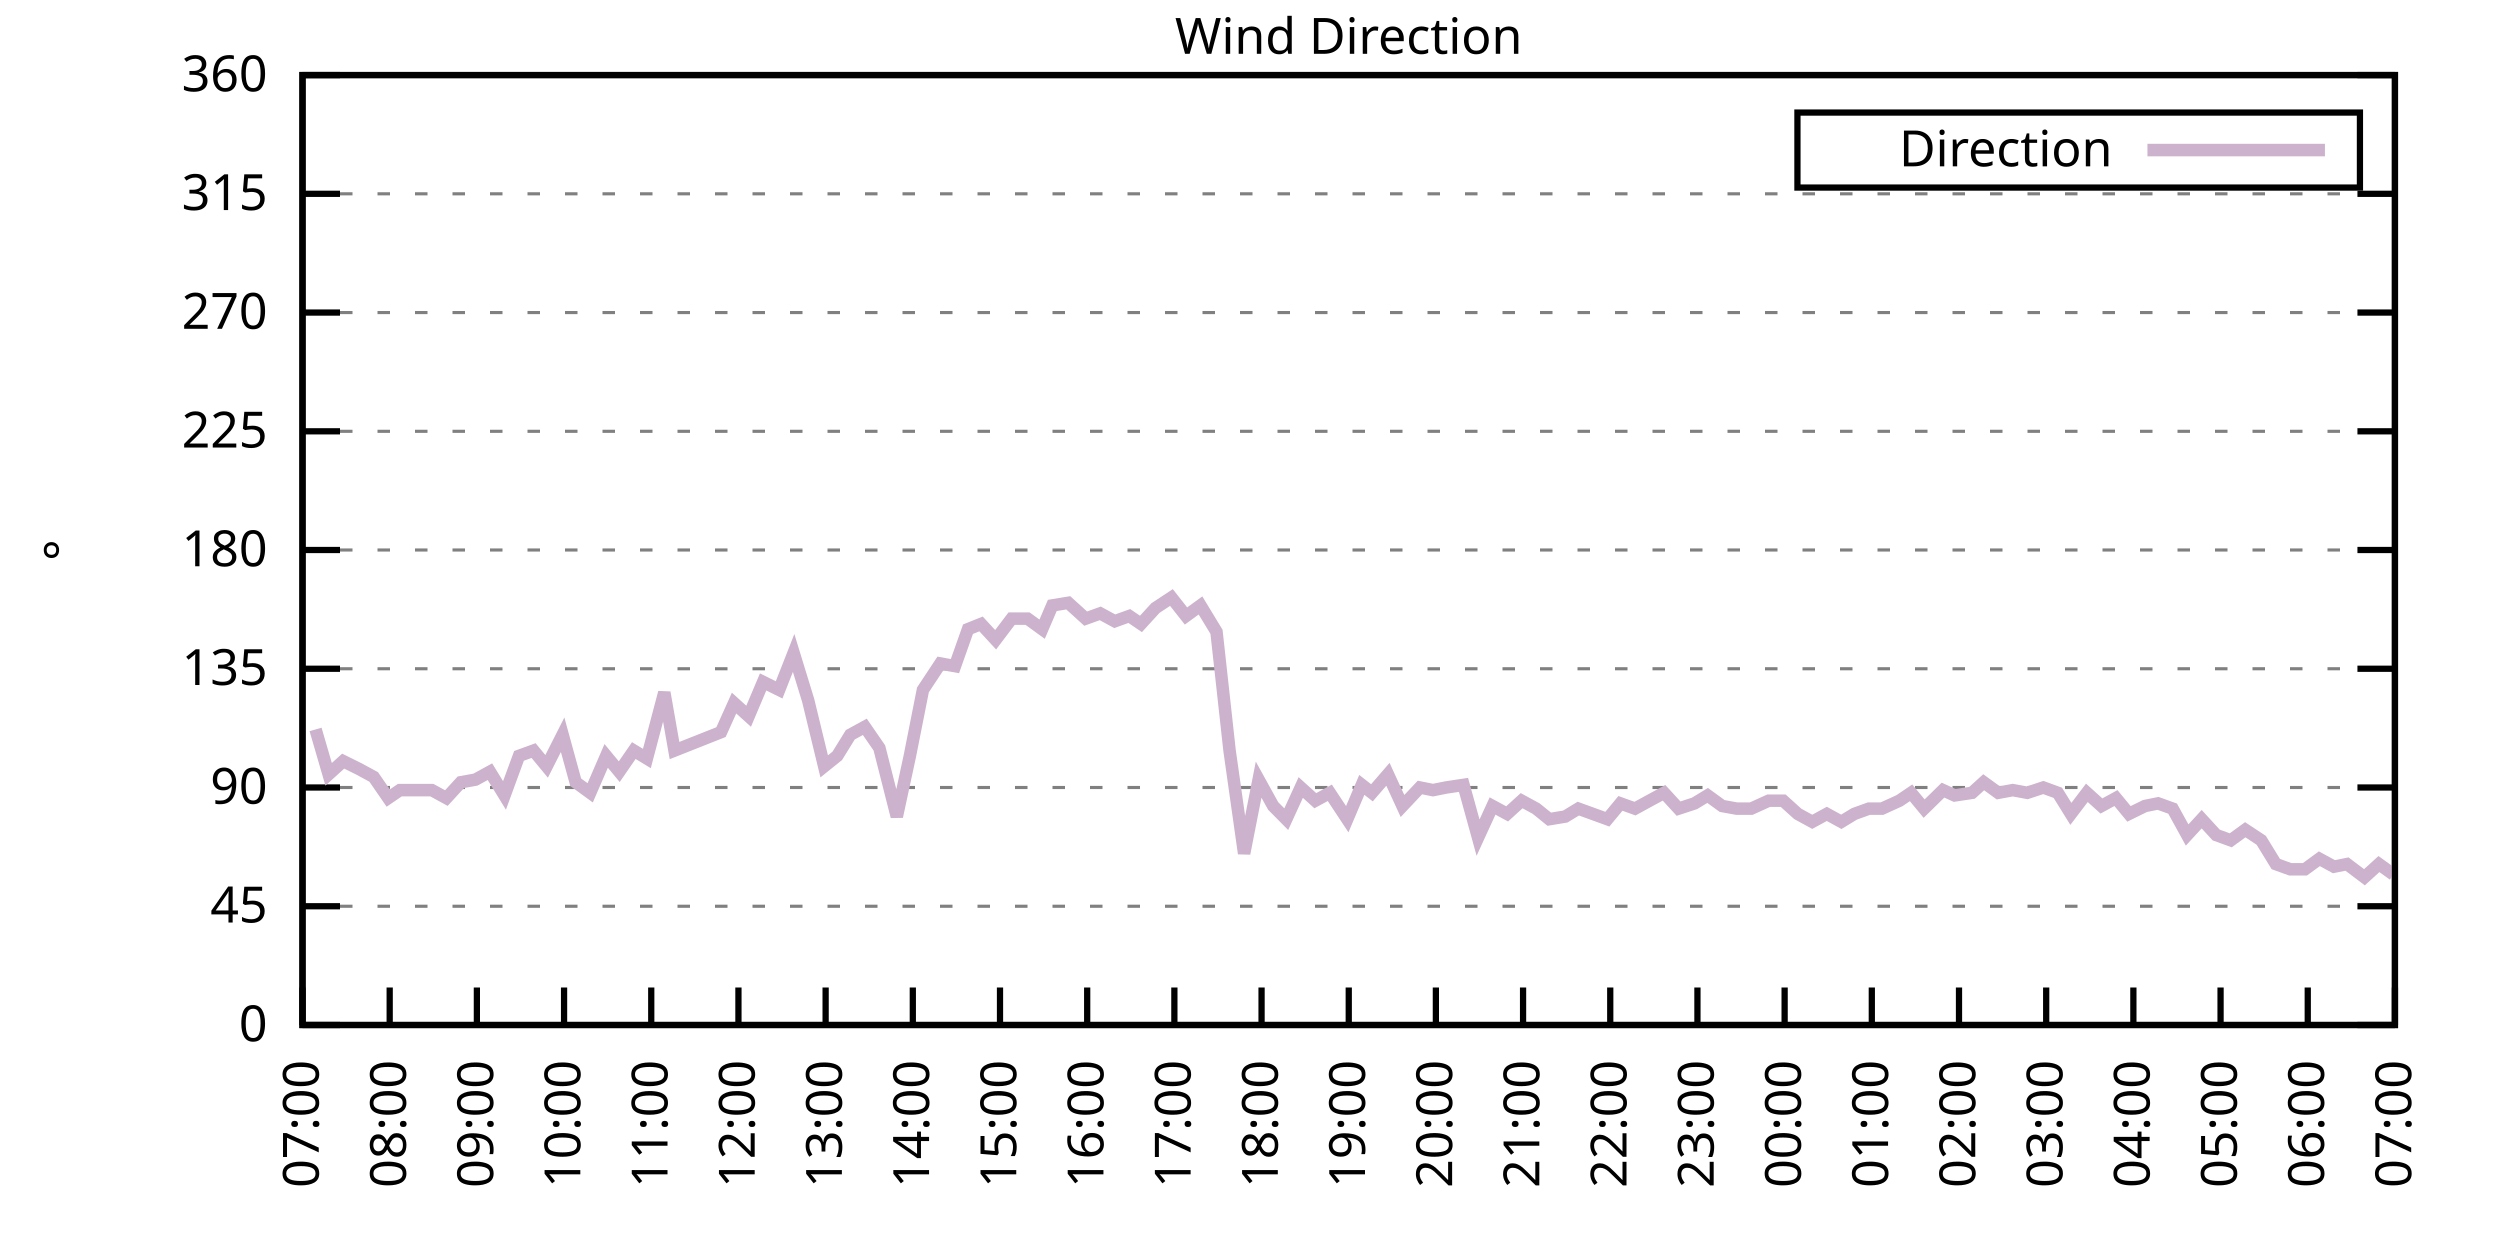
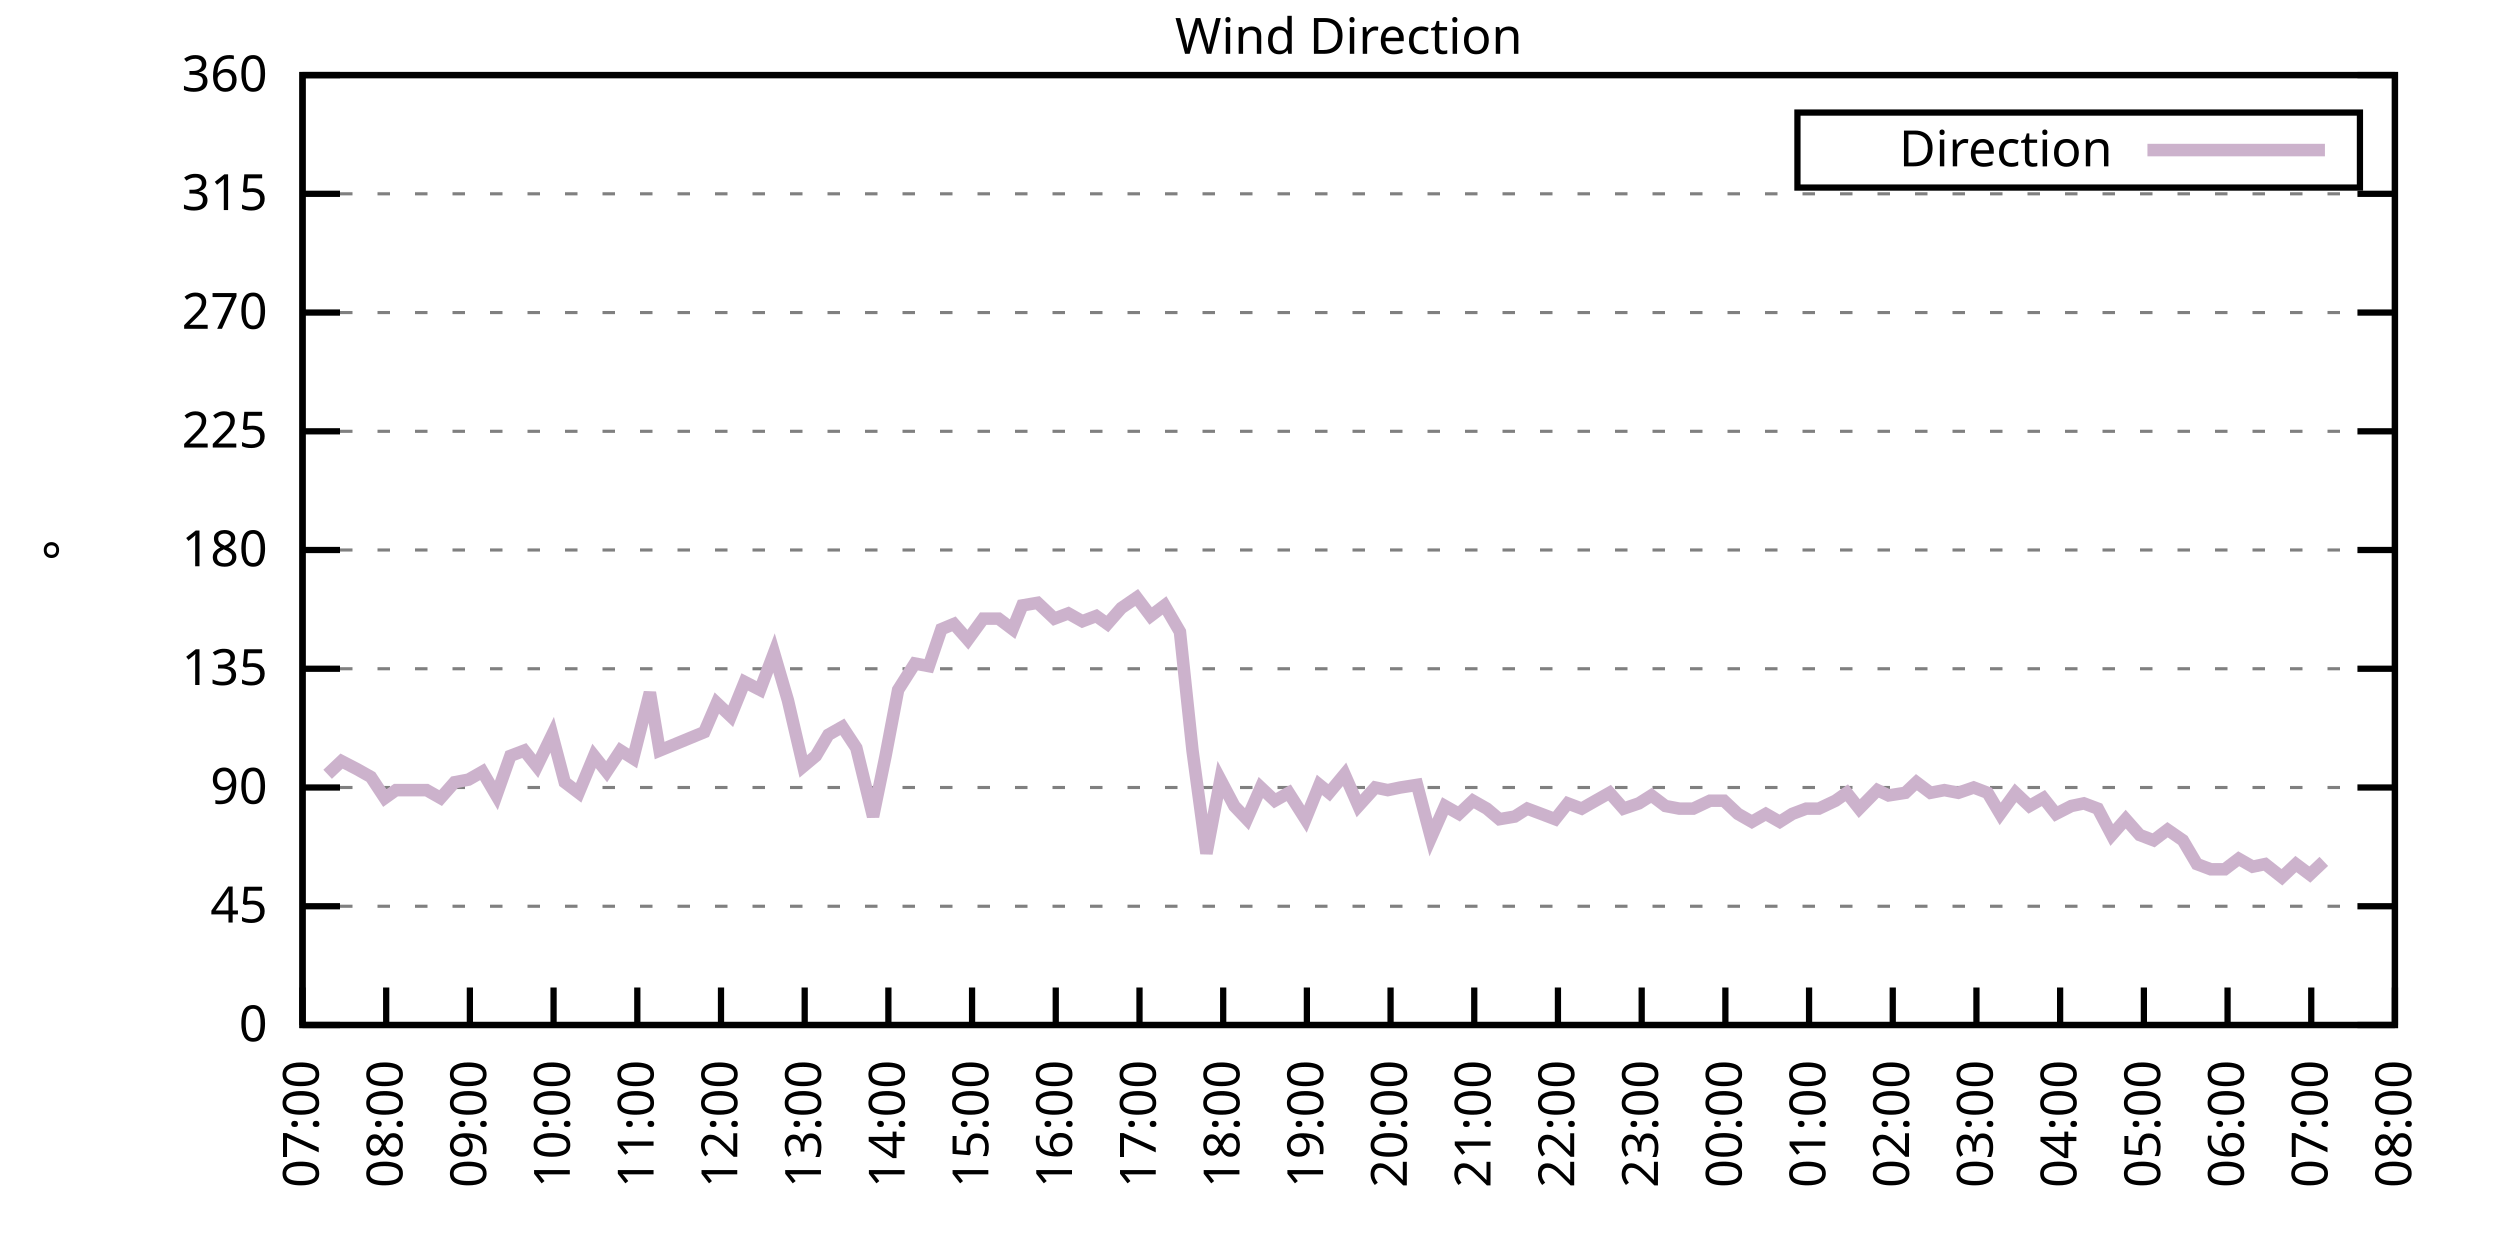
<svg xmlns="http://www.w3.org/2000/svg" xmlns:xlink="http://www.w3.org/1999/xlink" width="400" height="200" viewBox="0 0 400 200">
  <g id="gnuplot_canvas">
    <rect x="0" y="0" width="400" height="200" fill="none" />
    <defs>
      <circle id="gpDot" r="0.5" stroke-width="0.5" stroke="currentColor" />
      <path id="gpPt0" stroke-width="0.333" stroke="currentColor" d="M-1,0 h2 M0,-1 v2" />
      <path id="gpPt1" stroke-width="0.333" stroke="currentColor" d="M-1,-1 L1,1 M1,-1 L-1,1" />
      <path id="gpPt2" stroke-width="0.333" stroke="currentColor" d="M-1,0 L1,0 M0,-1 L0,1 M-1,-1 L1,1 M-1,1 L1,-1" />
      <rect id="gpPt3" stroke-width="0.333" stroke="currentColor" x="-1" y="-1" width="2" height="2" />
      <rect id="gpPt4" stroke-width="0.333" stroke="currentColor" fill="currentColor" x="-1" y="-1" width="2" height="2" />
      <circle id="gpPt5" stroke-width="0.333" stroke="currentColor" cx="0" cy="0" r="1" />
      <use xlink:href="#gpPt5" id="gpPt6" fill="currentColor" stroke="none" />
      <path id="gpPt7" stroke-width="0.333" stroke="currentColor" d="M0,-1.33 L-1.33,0.67 L1.33,0.67 z" />
      <use xlink:href="#gpPt7" id="gpPt8" fill="currentColor" stroke="none" />
      <use xlink:href="#gpPt7" id="gpPt9" stroke="currentColor" transform="rotate(180)" />
      <use xlink:href="#gpPt9" id="gpPt10" fill="currentColor" stroke="none" />
      <use xlink:href="#gpPt3" id="gpPt11" stroke="currentColor" transform="rotate(45)" />
      <use xlink:href="#gpPt11" id="gpPt12" fill="currentColor" stroke="none" />
      <path id="gpPt13" stroke-width="0.333" stroke="currentColor" d="M0,1.330 L1.265,0.411 L0.782,-1.067 L-0.782,-1.076 L-1.265,0.411 z" />
      <use xlink:href="#gpPt13" id="gpPt14" fill="currentColor" stroke="none" />
      <filter id="textbox" filterUnits="objectBoundingBox" x="0" y="0" height="1" width="1">
        <feFlood flood-color="white" flood-opacity="1" result="bgnd" />
        <feComposite in="SourceGraphic" in2="bgnd" operator="atop" />
      </filter>
      <filter id="greybox" filterUnits="objectBoundingBox" x="0" y="0" height="1" width="1">
        <feFlood flood-color="lightgrey" flood-opacity="1" result="grey" />
        <feComposite in="SourceGraphic" in2="grey" operator="atop" />
      </filter>
    </defs>
    <g fill="none" color="white" stroke="currentColor" stroke-width="1.00" stroke-linecap="butt" stroke-linejoin="miter">
</g>
    <g fill="none" color="black" stroke="currentColor" stroke-width="1.00" stroke-linecap="butt" stroke-linejoin="miter">
      <g stroke="none" shape-rendering="crispEdges">
        <polygon fill="rgb(255, 255, 255)" points="48.40,164.00 383.18,164.00 383.18,12.02 48.40,12.02 " />
      </g>
    </g>
    <g fill="none" color="black" stroke="currentColor" stroke-width="1.00" stroke-linecap="butt" stroke-linejoin="miter">
</g>
    <g fill="none" color="black" stroke="black" stroke-width="0.50" stroke-linecap="butt" stroke-linejoin="miter">
</g>
    <g fill="none" color="gray" stroke="currentColor" stroke-width="0.50" stroke-linecap="butt" stroke-linejoin="miter">
      <path stroke="gray" stroke-dasharray="2,4" class="gridline" d="M48.40,164.00 L383.19,164.00  " />
    </g>
    <g fill="none" color="gray" stroke="gray" stroke-width="1.00" stroke-linecap="butt" stroke-linejoin="miter">
</g>
    <g fill="none" color="black" stroke="currentColor" stroke-width="1.00" stroke-linecap="butt" stroke-linejoin="miter">
      <path stroke="black" d="M48.40,164.00 L54.40,164.00 M383.19,164.00 L377.19,164.00  " />
      <g transform="translate(42.80,166.60)" stroke="none" fill="black" font-family="Sans" font-size="8.00" text-anchor="end">
        <text>
          <tspan font-family="Sans"> 0</tspan>
        </text>
      </g>
    </g>
    <g fill="none" color="black" stroke="currentColor" stroke-width="1.00" stroke-linecap="butt" stroke-linejoin="miter">
</g>
    <g fill="none" color="black" stroke="black" stroke-width="0.50" stroke-linecap="butt" stroke-linejoin="miter">
</g>
    <g fill="none" color="gray" stroke="currentColor" stroke-width="0.50" stroke-linecap="butt" stroke-linejoin="miter">
      <path stroke="gray" stroke-dasharray="2,4" class="gridline" d="M48.40,145.00 L383.19,145.00  " />
    </g>
    <g fill="none" color="gray" stroke="gray" stroke-width="1.00" stroke-linecap="butt" stroke-linejoin="miter">
</g>
    <g fill="none" color="black" stroke="currentColor" stroke-width="1.00" stroke-linecap="butt" stroke-linejoin="miter">
      <path stroke="black" d="M48.40,145.00 L54.40,145.00 M383.19,145.00 L377.19,145.00  " />
      <g transform="translate(42.80,147.60)" stroke="none" fill="black" font-family="Sans" font-size="8.00" text-anchor="end">
        <text>
          <tspan font-family="Sans"> 45</tspan>
        </text>
      </g>
    </g>
    <g fill="none" color="black" stroke="currentColor" stroke-width="1.00" stroke-linecap="butt" stroke-linejoin="miter">
</g>
    <g fill="none" color="black" stroke="black" stroke-width="0.50" stroke-linecap="butt" stroke-linejoin="miter">
</g>
    <g fill="none" color="gray" stroke="currentColor" stroke-width="0.50" stroke-linecap="butt" stroke-linejoin="miter">
      <path stroke="gray" stroke-dasharray="2,4" class="gridline" d="M48.40,126.00 L383.19,126.00  " />
    </g>
    <g fill="none" color="gray" stroke="gray" stroke-width="1.00" stroke-linecap="butt" stroke-linejoin="miter">
</g>
    <g fill="none" color="black" stroke="currentColor" stroke-width="1.00" stroke-linecap="butt" stroke-linejoin="miter">
      <path stroke="black" d="M48.40,126.00 L54.40,126.00 M383.19,126.00 L377.19,126.00  " />
      <g transform="translate(42.80,128.60)" stroke="none" fill="black" font-family="Sans" font-size="8.00" text-anchor="end">
        <text>
          <tspan font-family="Sans"> 90</tspan>
        </text>
      </g>
    </g>
    <g fill="none" color="black" stroke="currentColor" stroke-width="1.00" stroke-linecap="butt" stroke-linejoin="miter">
</g>
    <g fill="none" color="black" stroke="black" stroke-width="0.50" stroke-linecap="butt" stroke-linejoin="miter">
</g>
    <g fill="none" color="gray" stroke="currentColor" stroke-width="0.50" stroke-linecap="butt" stroke-linejoin="miter">
      <path stroke="gray" stroke-dasharray="2,4" class="gridline" d="M48.40,107.00 L383.19,107.00  " />
    </g>
    <g fill="none" color="gray" stroke="gray" stroke-width="1.00" stroke-linecap="butt" stroke-linejoin="miter">
</g>
    <g fill="none" color="black" stroke="currentColor" stroke-width="1.00" stroke-linecap="butt" stroke-linejoin="miter">
      <path stroke="black" d="M48.40,107.00 L54.40,107.00 M383.19,107.00 L377.19,107.00  " />
      <g transform="translate(42.80,109.60)" stroke="none" fill="black" font-family="Sans" font-size="8.00" text-anchor="end">
        <text>
          <tspan font-family="Sans"> 135</tspan>
        </text>
      </g>
    </g>
    <g fill="none" color="black" stroke="currentColor" stroke-width="1.00" stroke-linecap="butt" stroke-linejoin="miter">
</g>
    <g fill="none" color="black" stroke="black" stroke-width="0.50" stroke-linecap="butt" stroke-linejoin="miter">
</g>
    <g fill="none" color="gray" stroke="currentColor" stroke-width="0.50" stroke-linecap="butt" stroke-linejoin="miter">
      <path stroke="gray" stroke-dasharray="2,4" class="gridline" d="M48.40,88.00 L383.19,88.00  " />
    </g>
    <g fill="none" color="gray" stroke="gray" stroke-width="1.00" stroke-linecap="butt" stroke-linejoin="miter">
</g>
    <g fill="none" color="black" stroke="currentColor" stroke-width="1.00" stroke-linecap="butt" stroke-linejoin="miter">
      <path stroke="black" d="M48.40,88.00 L54.40,88.00 M383.19,88.00 L377.19,88.00  " />
      <g transform="translate(42.80,90.60)" stroke="none" fill="black" font-family="Sans" font-size="8.00" text-anchor="end">
        <text>
          <tspan font-family="Sans"> 180</tspan>
        </text>
      </g>
    </g>
    <g fill="none" color="black" stroke="currentColor" stroke-width="1.00" stroke-linecap="butt" stroke-linejoin="miter">
</g>
    <g fill="none" color="black" stroke="black" stroke-width="0.50" stroke-linecap="butt" stroke-linejoin="miter">
</g>
    <g fill="none" color="gray" stroke="currentColor" stroke-width="0.50" stroke-linecap="butt" stroke-linejoin="miter">
      <path stroke="gray" stroke-dasharray="2,4" class="gridline" d="M48.40,69.01 L383.19,69.01  " />
    </g>
    <g fill="none" color="gray" stroke="gray" stroke-width="1.00" stroke-linecap="butt" stroke-linejoin="miter">
</g>
    <g fill="none" color="black" stroke="currentColor" stroke-width="1.00" stroke-linecap="butt" stroke-linejoin="miter">
      <path stroke="black" d="M48.40,69.01 L54.40,69.01 M383.19,69.01 L377.19,69.01  " />
      <g transform="translate(42.80,71.61)" stroke="none" fill="black" font-family="Sans" font-size="8.00" text-anchor="end">
        <text>
          <tspan font-family="Sans"> 225</tspan>
        </text>
      </g>
    </g>
    <g fill="none" color="black" stroke="currentColor" stroke-width="1.00" stroke-linecap="butt" stroke-linejoin="miter">
</g>
    <g fill="none" color="black" stroke="black" stroke-width="0.50" stroke-linecap="butt" stroke-linejoin="miter">
</g>
    <g fill="none" color="gray" stroke="currentColor" stroke-width="0.50" stroke-linecap="butt" stroke-linejoin="miter">
      <path stroke="gray" stroke-dasharray="2,4" class="gridline" d="M48.40,50.01 L383.19,50.01  " />
    </g>
    <g fill="none" color="gray" stroke="gray" stroke-width="1.00" stroke-linecap="butt" stroke-linejoin="miter">
</g>
    <g fill="none" color="black" stroke="currentColor" stroke-width="1.00" stroke-linecap="butt" stroke-linejoin="miter">
      <path stroke="black" d="M48.40,50.01 L54.40,50.01 M383.19,50.01 L377.19,50.01  " />
      <g transform="translate(42.80,52.61)" stroke="none" fill="black" font-family="Sans" font-size="8.00" text-anchor="end">
        <text>
          <tspan font-family="Sans"> 270</tspan>
        </text>
      </g>
    </g>
    <g fill="none" color="black" stroke="currentColor" stroke-width="1.00" stroke-linecap="butt" stroke-linejoin="miter">
</g>
    <g fill="none" color="black" stroke="black" stroke-width="0.50" stroke-linecap="butt" stroke-linejoin="miter">
</g>
    <g fill="none" color="gray" stroke="currentColor" stroke-width="0.50" stroke-linecap="butt" stroke-linejoin="miter">
      <path stroke="gray" stroke-dasharray="2,4" class="gridline" d="M48.40,31.01 L383.19,31.01  " />
    </g>
    <g fill="none" color="gray" stroke="gray" stroke-width="1.00" stroke-linecap="butt" stroke-linejoin="miter">
</g>
    <g fill="none" color="black" stroke="currentColor" stroke-width="1.00" stroke-linecap="butt" stroke-linejoin="miter">
      <path stroke="black" d="M48.40,31.01 L54.40,31.01 M383.19,31.01 L377.19,31.01  " />
      <g transform="translate(42.80,33.61)" stroke="none" fill="black" font-family="Sans" font-size="8.00" text-anchor="end">
        <text>
          <tspan font-family="Sans"> 315</tspan>
        </text>
      </g>
    </g>
    <g fill="none" color="black" stroke="currentColor" stroke-width="1.00" stroke-linecap="butt" stroke-linejoin="miter">
</g>
    <g fill="none" color="black" stroke="black" stroke-width="0.50" stroke-linecap="butt" stroke-linejoin="miter">
</g>
    <g fill="none" color="gray" stroke="currentColor" stroke-width="0.50" stroke-linecap="butt" stroke-linejoin="miter">
      <path stroke="gray" stroke-dasharray="2,4" class="gridline" d="M48.40,12.01 L383.19,12.01  " />
    </g>
    <g fill="none" color="gray" stroke="gray" stroke-width="1.00" stroke-linecap="butt" stroke-linejoin="miter">
</g>
    <g fill="none" color="black" stroke="currentColor" stroke-width="1.00" stroke-linecap="butt" stroke-linejoin="miter">
      <path stroke="black" d="M48.40,12.01 L54.40,12.01 M383.19,12.01 L377.19,12.01  " />
      <g transform="translate(42.80,14.61)" stroke="none" fill="black" font-family="Sans" font-size="8.00" text-anchor="end">
        <text>
          <tspan font-family="Sans"> 360</tspan>
        </text>
      </g>
    </g>
    <g fill="none" color="black" stroke="currentColor" stroke-width="1.00" stroke-linecap="butt" stroke-linejoin="miter">
      <path stroke="black" d="M48.40,164.00 L48.40,158.00  " />
      <g transform="translate(51.00,169.60) rotate(270.00)" stroke="none" fill="black" font-family="Sans" font-size="8.00" text-anchor="end">
        <text>
          <tspan font-family="Sans">07:00</tspan>
        </text>
      </g>
    </g>
    <g fill="none" color="black" stroke="currentColor" stroke-width="1.00" stroke-linecap="butt" stroke-linejoin="miter">
-       <path stroke="black" d="M62.35,164.00 L62.35,158.00  " />
-       <g transform="translate(64.95,169.60) rotate(270.00)" stroke="none" fill="black" font-family="Sans" font-size="8.00" text-anchor="end">
+       <path stroke="black" d="M61.79,164.00 L61.79,158.00  " />
+       <g transform="translate(64.39,169.60) rotate(270.00)" stroke="none" fill="black" font-family="Sans" font-size="8.00" text-anchor="end">
        <text>
          <tspan font-family="Sans">08:00</tspan>
        </text>
      </g>
    </g>
    <g fill="none" color="black" stroke="currentColor" stroke-width="1.00" stroke-linecap="butt" stroke-linejoin="miter">
-       <path stroke="black" d="M76.30,164.00 L76.30,158.00  " />
-       <g transform="translate(78.90,169.60) rotate(270.00)" stroke="none" fill="black" font-family="Sans" font-size="8.00" text-anchor="end">
+       <path stroke="black" d="M75.18,164.00 L75.18,158.00  " />
+       <g transform="translate(77.78,169.60) rotate(270.00)" stroke="none" fill="black" font-family="Sans" font-size="8.00" text-anchor="end">
        <text>
          <tspan font-family="Sans">09:00</tspan>
        </text>
      </g>
    </g>
    <g fill="none" color="black" stroke="currentColor" stroke-width="1.00" stroke-linecap="butt" stroke-linejoin="miter">
-       <path stroke="black" d="M90.25,164.00 L90.25,158.00  " />
-       <g transform="translate(92.85,169.60) rotate(270.00)" stroke="none" fill="black" font-family="Sans" font-size="8.00" text-anchor="end">
+       <path stroke="black" d="M88.57,164.00 L88.57,158.00  " />
+       <g transform="translate(91.17,169.60) rotate(270.00)" stroke="none" fill="black" font-family="Sans" font-size="8.00" text-anchor="end">
        <text>
          <tspan font-family="Sans">10:00</tspan>
        </text>
      </g>
    </g>
    <g fill="none" color="black" stroke="currentColor" stroke-width="1.00" stroke-linecap="butt" stroke-linejoin="miter">
-       <path stroke="black" d="M104.20,164.00 L104.20,158.00  " />
-       <g transform="translate(106.80,169.60) rotate(270.00)" stroke="none" fill="black" font-family="Sans" font-size="8.00" text-anchor="end">
+       <path stroke="black" d="M101.97,164.00 L101.97,158.00  " />
+       <g transform="translate(104.57,169.60) rotate(270.00)" stroke="none" fill="black" font-family="Sans" font-size="8.00" text-anchor="end">
        <text>
          <tspan font-family="Sans">11:00</tspan>
        </text>
      </g>
    </g>
    <g fill="none" color="black" stroke="currentColor" stroke-width="1.00" stroke-linecap="butt" stroke-linejoin="miter">
-       <path stroke="black" d="M118.15,164.00 L118.15,158.00  " />
-       <g transform="translate(120.75,169.60) rotate(270.00)" stroke="none" fill="black" font-family="Sans" font-size="8.00" text-anchor="end">
+       <path stroke="black" d="M115.36,164.00 L115.36,158.00  " />
+       <g transform="translate(117.96,169.60) rotate(270.00)" stroke="none" fill="black" font-family="Sans" font-size="8.00" text-anchor="end">
        <text>
          <tspan font-family="Sans">12:00</tspan>
        </text>
      </g>
    </g>
    <g fill="none" color="black" stroke="currentColor" stroke-width="1.00" stroke-linecap="butt" stroke-linejoin="miter">
-       <path stroke="black" d="M132.10,164.00 L132.10,158.00  " />
-       <g transform="translate(134.70,169.60) rotate(270.00)" stroke="none" fill="black" font-family="Sans" font-size="8.00" text-anchor="end">
+       <path stroke="black" d="M128.75,164.00 L128.75,158.00  " />
+       <g transform="translate(131.35,169.60) rotate(270.00)" stroke="none" fill="black" font-family="Sans" font-size="8.00" text-anchor="end">
        <text>
          <tspan font-family="Sans">13:00</tspan>
        </text>
      </g>
    </g>
    <g fill="none" color="black" stroke="currentColor" stroke-width="1.00" stroke-linecap="butt" stroke-linejoin="miter">
-       <path stroke="black" d="M146.05,164.00 L146.05,158.00  " />
-       <g transform="translate(148.65,169.60) rotate(270.00)" stroke="none" fill="black" font-family="Sans" font-size="8.00" text-anchor="end">
+       <path stroke="black" d="M142.14,164.00 L142.14,158.00  " />
+       <g transform="translate(144.74,169.60) rotate(270.00)" stroke="none" fill="black" font-family="Sans" font-size="8.00" text-anchor="end">
        <text>
          <tspan font-family="Sans">14:00</tspan>
        </text>
      </g>
    </g>
    <g fill="none" color="black" stroke="currentColor" stroke-width="1.00" stroke-linecap="butt" stroke-linejoin="miter">
-       <path stroke="black" d="M160.00,164.00 L160.00,158.00  " />
-       <g transform="translate(162.60,169.60) rotate(270.00)" stroke="none" fill="black" font-family="Sans" font-size="8.00" text-anchor="end">
+       <path stroke="black" d="M155.53,164.00 L155.53,158.00  " />
+       <g transform="translate(158.13,169.60) rotate(270.00)" stroke="none" fill="black" font-family="Sans" font-size="8.00" text-anchor="end">
        <text>
          <tspan font-family="Sans">15:00</tspan>
        </text>
      </g>
    </g>
    <g fill="none" color="black" stroke="currentColor" stroke-width="1.00" stroke-linecap="butt" stroke-linejoin="miter">
-       <path stroke="black" d="M173.95,164.00 L173.95,158.00  " />
-       <g transform="translate(176.55,169.60) rotate(270.00)" stroke="none" fill="black" font-family="Sans" font-size="8.00" text-anchor="end">
+       <path stroke="black" d="M168.92,164.00 L168.92,158.00  " />
+       <g transform="translate(171.52,169.60) rotate(270.00)" stroke="none" fill="black" font-family="Sans" font-size="8.00" text-anchor="end">
        <text>
          <tspan font-family="Sans">16:00</tspan>
        </text>
      </g>
    </g>
    <g fill="none" color="black" stroke="currentColor" stroke-width="1.00" stroke-linecap="butt" stroke-linejoin="miter">
-       <path stroke="black" d="M187.90,164.00 L187.90,158.00  " />
-       <g transform="translate(190.50,169.60) rotate(270.00)" stroke="none" fill="black" font-family="Sans" font-size="8.00" text-anchor="end">
+       <path stroke="black" d="M182.32,164.00 L182.32,158.00  " />
+       <g transform="translate(184.92,169.60) rotate(270.00)" stroke="none" fill="black" font-family="Sans" font-size="8.00" text-anchor="end">
        <text>
          <tspan font-family="Sans">17:00</tspan>
        </text>
      </g>
    </g>
    <g fill="none" color="black" stroke="currentColor" stroke-width="1.00" stroke-linecap="butt" stroke-linejoin="miter">
-       <path stroke="black" d="M201.85,164.00 L201.85,158.00  " />
-       <g transform="translate(204.45,169.60) rotate(270.00)" stroke="none" fill="black" font-family="Sans" font-size="8.00" text-anchor="end">
+       <path stroke="black" d="M195.71,164.00 L195.71,158.00  " />
+       <g transform="translate(198.31,169.60) rotate(270.00)" stroke="none" fill="black" font-family="Sans" font-size="8.00" text-anchor="end">
        <text>
          <tspan font-family="Sans">18:00</tspan>
        </text>
      </g>
    </g>
    <g fill="none" color="black" stroke="currentColor" stroke-width="1.00" stroke-linecap="butt" stroke-linejoin="miter">
-       <path stroke="black" d="M215.80,164.00 L215.80,158.00  " />
-       <g transform="translate(218.40,169.60) rotate(270.00)" stroke="none" fill="black" font-family="Sans" font-size="8.00" text-anchor="end">
+       <path stroke="black" d="M209.10,164.00 L209.10,158.00  " />
+       <g transform="translate(211.70,169.60) rotate(270.00)" stroke="none" fill="black" font-family="Sans" font-size="8.00" text-anchor="end">
        <text>
          <tspan font-family="Sans">19:00</tspan>
        </text>
      </g>
    </g>
    <g fill="none" color="black" stroke="currentColor" stroke-width="1.00" stroke-linecap="butt" stroke-linejoin="miter">
-       <path stroke="black" d="M229.74,164.00 L229.74,158.00  " />
-       <g transform="translate(232.34,169.60) rotate(270.00)" stroke="none" fill="black" font-family="Sans" font-size="8.00" text-anchor="end">
+       <path stroke="black" d="M222.49,164.00 L222.49,158.00  " />
+       <g transform="translate(225.09,169.60) rotate(270.00)" stroke="none" fill="black" font-family="Sans" font-size="8.00" text-anchor="end">
        <text>
          <tspan font-family="Sans">20:00</tspan>
        </text>
      </g>
    </g>
    <g fill="none" color="black" stroke="currentColor" stroke-width="1.00" stroke-linecap="butt" stroke-linejoin="miter">
-       <path stroke="black" d="M243.69,164.00 L243.69,158.00  " />
-       <g transform="translate(246.29,169.60) rotate(270.00)" stroke="none" fill="black" font-family="Sans" font-size="8.00" text-anchor="end">
+       <path stroke="black" d="M235.88,164.00 L235.88,158.00  " />
+       <g transform="translate(238.48,169.60) rotate(270.00)" stroke="none" fill="black" font-family="Sans" font-size="8.00" text-anchor="end">
        <text>
          <tspan font-family="Sans">21:00</tspan>
        </text>
      </g>
    </g>
    <g fill="none" color="black" stroke="currentColor" stroke-width="1.00" stroke-linecap="butt" stroke-linejoin="miter">
-       <path stroke="black" d="M257.64,164.00 L257.64,158.00  " />
-       <g transform="translate(260.24,169.60) rotate(270.00)" stroke="none" fill="black" font-family="Sans" font-size="8.00" text-anchor="end">
+       <path stroke="black" d="M249.27,164.00 L249.27,158.00  " />
+       <g transform="translate(251.87,169.60) rotate(270.00)" stroke="none" fill="black" font-family="Sans" font-size="8.00" text-anchor="end">
        <text>
          <tspan font-family="Sans">22:00</tspan>
        </text>
      </g>
    </g>
    <g fill="none" color="black" stroke="currentColor" stroke-width="1.00" stroke-linecap="butt" stroke-linejoin="miter">
-       <path stroke="black" d="M271.59,164.00 L271.59,158.00  " />
-       <g transform="translate(274.19,169.60) rotate(270.00)" stroke="none" fill="black" font-family="Sans" font-size="8.00" text-anchor="end">
+       <path stroke="black" d="M262.67,164.00 L262.67,158.00  " />
+       <g transform="translate(265.27,169.60) rotate(270.00)" stroke="none" fill="black" font-family="Sans" font-size="8.00" text-anchor="end">
        <text>
          <tspan font-family="Sans">23:00</tspan>
        </text>
      </g>
    </g>
    <g fill="none" color="black" stroke="currentColor" stroke-width="1.00" stroke-linecap="butt" stroke-linejoin="miter">
-       <path stroke="black" d="M285.54,164.00 L285.54,158.00  " />
-       <g transform="translate(288.14,169.60) rotate(270.00)" stroke="none" fill="black" font-family="Sans" font-size="8.00" text-anchor="end">
+       <path stroke="black" d="M276.06,164.00 L276.06,158.00  " />
+       <g transform="translate(278.66,169.60) rotate(270.00)" stroke="none" fill="black" font-family="Sans" font-size="8.00" text-anchor="end">
        <text>
          <tspan font-family="Sans">00:00</tspan>
        </text>
      </g>
    </g>
    <g fill="none" color="black" stroke="currentColor" stroke-width="1.00" stroke-linecap="butt" stroke-linejoin="miter">
-       <path stroke="black" d="M299.49,164.00 L299.49,158.00  " />
-       <g transform="translate(302.09,169.60) rotate(270.00)" stroke="none" fill="black" font-family="Sans" font-size="8.00" text-anchor="end">
+       <path stroke="black" d="M289.45,164.00 L289.45,158.00  " />
+       <g transform="translate(292.05,169.60) rotate(270.00)" stroke="none" fill="black" font-family="Sans" font-size="8.00" text-anchor="end">
        <text>
          <tspan font-family="Sans">01:00</tspan>
        </text>
      </g>
    </g>
    <g fill="none" color="black" stroke="currentColor" stroke-width="1.00" stroke-linecap="butt" stroke-linejoin="miter">
-       <path stroke="black" d="M313.44,164.00 L313.44,158.00  " />
-       <g transform="translate(316.04,169.60) rotate(270.00)" stroke="none" fill="black" font-family="Sans" font-size="8.00" text-anchor="end">
+       <path stroke="black" d="M302.84,164.00 L302.84,158.00  " />
+       <g transform="translate(305.44,169.60) rotate(270.00)" stroke="none" fill="black" font-family="Sans" font-size="8.00" text-anchor="end">
        <text>
          <tspan font-family="Sans">02:00</tspan>
        </text>
      </g>
    </g>
    <g fill="none" color="black" stroke="currentColor" stroke-width="1.00" stroke-linecap="butt" stroke-linejoin="miter">
-       <path stroke="black" d="M327.39,164.00 L327.39,158.00  " />
-       <g transform="translate(329.99,169.60) rotate(270.00)" stroke="none" fill="black" font-family="Sans" font-size="8.00" text-anchor="end">
+       <path stroke="black" d="M316.23,164.00 L316.23,158.00  " />
+       <g transform="translate(318.83,169.60) rotate(270.00)" stroke="none" fill="black" font-family="Sans" font-size="8.00" text-anchor="end">
        <text>
          <tspan font-family="Sans">03:00</tspan>
        </text>
      </g>
    </g>
    <g fill="none" color="black" stroke="currentColor" stroke-width="1.00" stroke-linecap="butt" stroke-linejoin="miter">
-       <path stroke="black" d="M341.34,164.00 L341.34,158.00  " />
-       <g transform="translate(343.94,169.60) rotate(270.00)" stroke="none" fill="black" font-family="Sans" font-size="8.00" text-anchor="end">
+       <path stroke="black" d="M329.62,164.00 L329.62,158.00  " />
+       <g transform="translate(332.22,169.60) rotate(270.00)" stroke="none" fill="black" font-family="Sans" font-size="8.00" text-anchor="end">
        <text>
          <tspan font-family="Sans">04:00</tspan>
        </text>
      </g>
    </g>
    <g fill="none" color="black" stroke="currentColor" stroke-width="1.00" stroke-linecap="butt" stroke-linejoin="miter">
-       <path stroke="black" d="M355.29,164.00 L355.29,158.00  " />
-       <g transform="translate(357.89,169.60) rotate(270.00)" stroke="none" fill="black" font-family="Sans" font-size="8.00" text-anchor="end">
+       <path stroke="black" d="M343.02,164.00 L343.02,158.00  " />
+       <g transform="translate(345.62,169.60) rotate(270.00)" stroke="none" fill="black" font-family="Sans" font-size="8.00" text-anchor="end">
        <text>
          <tspan font-family="Sans">05:00</tspan>
        </text>
      </g>
    </g>
    <g fill="none" color="black" stroke="currentColor" stroke-width="1.00" stroke-linecap="butt" stroke-linejoin="miter">
-       <path stroke="black" d="M369.24,164.00 L369.24,158.00  " />
-       <g transform="translate(371.84,169.60) rotate(270.00)" stroke="none" fill="black" font-family="Sans" font-size="8.00" text-anchor="end">
+       <path stroke="black" d="M356.41,164.00 L356.41,158.00  " />
+       <g transform="translate(359.01,169.60) rotate(270.00)" stroke="none" fill="black" font-family="Sans" font-size="8.00" text-anchor="end">
        <text>
          <tspan font-family="Sans">06:00</tspan>
+         </text>
+       </g>
+     </g>
+     <g fill="none" color="black" stroke="currentColor" stroke-width="1.00" stroke-linecap="butt" stroke-linejoin="miter">
+       <path stroke="black" d="M369.80,164.00 L369.80,158.00  " />
+       <g transform="translate(372.40,169.60) rotate(270.00)" stroke="none" fill="black" font-family="Sans" font-size="8.00" text-anchor="end">
+         <text>
+           <tspan font-family="Sans">07:00</tspan>
        </text>
      </g>
    </g>
    <g fill="none" color="black" stroke="currentColor" stroke-width="1.00" stroke-linecap="butt" stroke-linejoin="miter">
      <path stroke="black" d="M383.19,164.00 L383.19,158.00  " />
      <g transform="translate(385.79,169.60) rotate(270.00)" stroke="none" fill="black" font-family="Sans" font-size="8.00" text-anchor="end">
        <text>
-           <tspan font-family="Sans">07:00</tspan>
+           <tspan font-family="Sans">08:00</tspan>
        </text>
      </g>
    </g>
    <g fill="none" color="black" stroke="currentColor" stroke-width="1.00" stroke-linecap="butt" stroke-linejoin="miter">
</g>
    <g fill="none" color="black" stroke="currentColor" stroke-width="1.00" stroke-linecap="butt" stroke-linejoin="miter">
      <path stroke="black" d="M48.40,12.01 L48.40,164.00 L383.19,164.00 L383.19,12.01 L48.40,12.01 Z  " />
    </g>
    <g fill="none" color="black" stroke="currentColor" stroke-width="1.00" stroke-linecap="butt" stroke-linejoin="miter">
</g>
    <g fill="none" color="black" stroke="currentColor" stroke-width="1.00" stroke-linecap="butt" stroke-linejoin="miter">
      <path stroke="black" d="M287.59,30.01 L287.59,18.01 L377.59,18.01 L377.59,30.01 L287.59,30.01 Z  " />
    </g>
    <g id="Wind_direction_plot_1">
      <g fill="none" color="white" stroke="black" stroke-width="2.00" stroke-linecap="butt" stroke-linejoin="miter">
</g>
      <g fill="none" color="black" stroke="currentColor" stroke-width="2.00" stroke-linecap="butt" stroke-linejoin="miter">
        <g transform="translate(337.99,26.61)" stroke="none" fill="black" font-family="Sans" font-size="8.00" text-anchor="end">
          <text>
            <tspan font-family="Sans">Direction</tspan>
          </text>
        </g>
      </g>
      <g fill="none" color="black" stroke="currentColor" stroke-width="2.00" stroke-linecap="butt" stroke-linejoin="miter">
-         <path stroke="rgb(204, 178, 204)" d="M343.59,24.01 L371.99,24.01 M50.49,116.71 L52.58,123.89 L54.91,121.78 L57.47,123.05 L59.79,124.31 L62.12,127.69   L63.98,126.42 L69.09,126.42 L71.42,127.69 L73.74,125.16 L76.07,124.74 L78.39,123.47 L80.72,127.27 L83.04,120.94   L85.37,120.09 L87.46,122.62 L90.02,117.56 L92.11,125.16 L94.43,126.85 L96.99,120.94 L99.08,123.47 L101.41,120.09   L103.50,121.36 L106.29,110.80 L107.92,120.09 L115.36,117.14 L117.45,112.49 L119.78,114.60 L122.10,109.11 L124.66,110.38   L126.98,104.47 L129.31,112.07 L131.87,122.62 L133.96,120.94 L136.05,117.56 L138.37,116.29 L140.70,119.67 L143.49,130.65   L145.58,120.94 L147.67,110.38 L150.46,106.16 L152.79,106.58 L154.88,100.67 L156.97,99.83 L159.30,102.36 L161.86,98.98   L164.41,98.98 L166.74,100.67 L168.37,96.87 L170.92,96.45 L173.71,98.98 L176.04,98.14 L178.36,99.40 L180.69,98.56   L182.55,99.83 L184.87,97.29 L187.43,95.60 L189.76,98.56 L192.08,96.87 L194.64,101.09 L196.73,120.09 L199.06,136.56   L201.38,124.74 L203.71,128.96 L205.80,131.07 L208.12,126.00 L210.45,128.11 L212.77,126.85 L215.56,131.07 L217.89,125.58   L219.51,126.85 L222.07,123.89 L224.40,128.96 L227.19,126.00 L229.28,126.42 L231.37,126.00 L234.16,125.58 L236.49,134.02   L238.81,128.96 L241.14,130.22 L243.46,128.11 L245.79,129.38 L247.88,131.07 L250.44,130.65 L252.53,129.38 L254.85,130.22   L257.18,131.07 L259.27,128.54 L261.60,129.38 L263.92,128.11 L266.25,126.85 L268.57,129.38 L271.13,128.54 L273.22,127.27   L275.55,128.96 L277.87,129.38 L280.20,129.38 L282.99,128.11 L285.31,128.11 L287.64,130.22 L289.96,131.49 L292.29,130.22   L294.61,131.49 L296.70,130.22 L299.03,129.38 L301.12,129.38 L303.91,128.11 L305.77,126.85 L307.86,129.38 L310.88,126.42   L312.74,127.27 L315.53,126.85 L317.39,125.16 L319.72,126.85 L322.04,126.42 L324.37,126.85 L326.93,126.00 L329.25,126.85   L331.34,130.22 L333.90,126.85 L336.23,128.96 L338.55,127.69 L340.64,130.22 L343.20,128.96 L345.29,128.54 L347.62,129.38   L349.94,133.60 L352.27,131.07 L354.59,133.60 L356.92,134.45 L359.24,132.76 L361.80,134.45 L364.13,138.25 L366.45,139.09   L368.78,139.09 L371.10,137.40 L373.43,138.67 L375.52,138.25 L378.31,140.36 L380.63,138.25 L382.96,139.93  " />
+         <path stroke="rgb(204, 178, 204)" d="M343.59,24.01 L371.99,24.01 M52.42,123.89 L54.65,121.78 L57.10,123.05 L59.34,124.31 L61.57,127.69 L63.35,126.42   L68.26,126.42 L70.50,127.69 L72.73,125.16 L74.96,124.74 L77.19,123.47 L79.42,127.27 L81.66,120.94 L83.89,120.09   L85.90,122.62 L88.35,117.56 L90.36,125.16 L92.59,126.85 L95.05,120.94 L97.06,123.47 L99.29,120.09 L101.30,121.36   L103.98,110.80 L105.54,120.09 L112.68,117.14 L114.69,112.49 L116.92,114.60 L119.15,109.11 L121.61,110.38 L123.84,104.47   L126.07,112.07 L128.53,122.62 L130.54,120.94 L132.54,117.56 L134.78,116.29 L137.01,119.67 L139.69,130.65 L141.69,120.94   L143.70,110.38 L146.38,106.16 L148.61,106.58 L150.62,100.67 L152.63,99.83 L154.86,102.36 L157.32,98.98 L159.77,98.98   L162.01,100.67 L163.57,96.87 L166.02,96.45 L168.70,98.98 L170.93,98.14 L173.17,99.40 L175.40,98.56 L177.18,99.83   L179.41,97.29 L181.87,95.60 L184.10,98.56 L186.33,96.87 L188.79,101.09 L190.80,120.09 L193.03,136.56 L195.26,124.74   L197.49,128.96 L199.50,131.07 L201.73,126.00 L203.97,128.11 L206.20,126.85 L208.88,131.07 L211.11,125.58 L212.67,126.85   L215.13,123.89 L217.36,128.96 L220.04,126.00 L222.04,126.42 L224.05,126.00 L226.73,125.58 L228.96,134.02 L231.20,128.96   L233.43,130.22 L235.66,128.11 L237.89,129.38 L239.90,131.07 L242.36,130.65 L244.36,129.38 L246.60,130.22 L248.83,131.07   L250.84,128.54 L253.07,129.38 L255.30,128.11 L257.53,126.85 L259.76,129.38 L262.22,128.54 L264.23,127.27 L266.46,128.96   L268.69,129.38 L270.92,129.38 L273.60,128.11 L275.83,128.11 L278.07,130.22 L280.30,131.49 L282.53,130.22 L284.76,131.49   L286.77,130.22 L289.00,129.38 L291.01,129.38 L293.69,128.11 L295.48,126.85 L297.48,129.38 L300.39,126.42 L302.17,127.27   L304.85,126.85 L306.63,125.16 L308.87,126.85 L311.10,126.42 L313.33,126.85 L315.79,126.00 L318.02,126.85 L320.03,130.22   L322.48,126.85 L324.71,128.96 L326.95,127.69 L328.95,130.22 L331.41,128.96 L333.42,128.54 L335.65,129.38 L337.88,133.60   L340.11,131.07 L342.35,133.60 L344.58,134.45 L346.81,132.76 L349.26,134.45 L351.50,138.25 L353.73,139.09 L355.96,139.09   L358.19,137.40 L360.42,138.67 L362.43,138.25 L365.11,140.36 L367.34,138.25 L369.58,139.93 L371.81,137.82  " />
      </g>
    </g>
    <g fill="none" color="black" stroke="currentColor" stroke-width="2.00" stroke-linecap="butt" stroke-linejoin="miter">
</g>
    <g fill="none" color="black" stroke="black" stroke-width="1.00" stroke-linecap="butt" stroke-linejoin="miter">
</g>
    <g fill="none" color="black" stroke="currentColor" stroke-width="1.00" stroke-linecap="butt" stroke-linejoin="miter">
      <path stroke="black" d="M48.40,12.01 L48.40,164.00 L383.19,164.00 L383.19,12.01 L48.40,12.01 Z  " />
      <g transform="translate(12.80,88.01) rotate(270.00)" stroke="none" fill="black" font-family="Sans" font-size="8.00" text-anchor="middle">
        <text>
          <tspan font-family="Sans">°</tspan>
        </text>
      </g>
    </g>
    <g fill="none" color="black" stroke="currentColor" stroke-width="1.00" stroke-linecap="butt" stroke-linejoin="miter">
</g>
    <g fill="none" color="black" stroke="currentColor" stroke-width="1.00" stroke-linecap="butt" stroke-linejoin="miter">
      <g transform="translate(215.79,8.61)" stroke="none" fill="black" font-family="Sans" font-size="8.00" text-anchor="middle">
        <text>
          <tspan font-family="Sans">Wind Direction</tspan>
        </text>
      </g>
    </g>
    <g fill="none" color="black" stroke="currentColor" stroke-width="1.00" stroke-linecap="butt" stroke-linejoin="miter">
</g>
  </g>
</svg>
